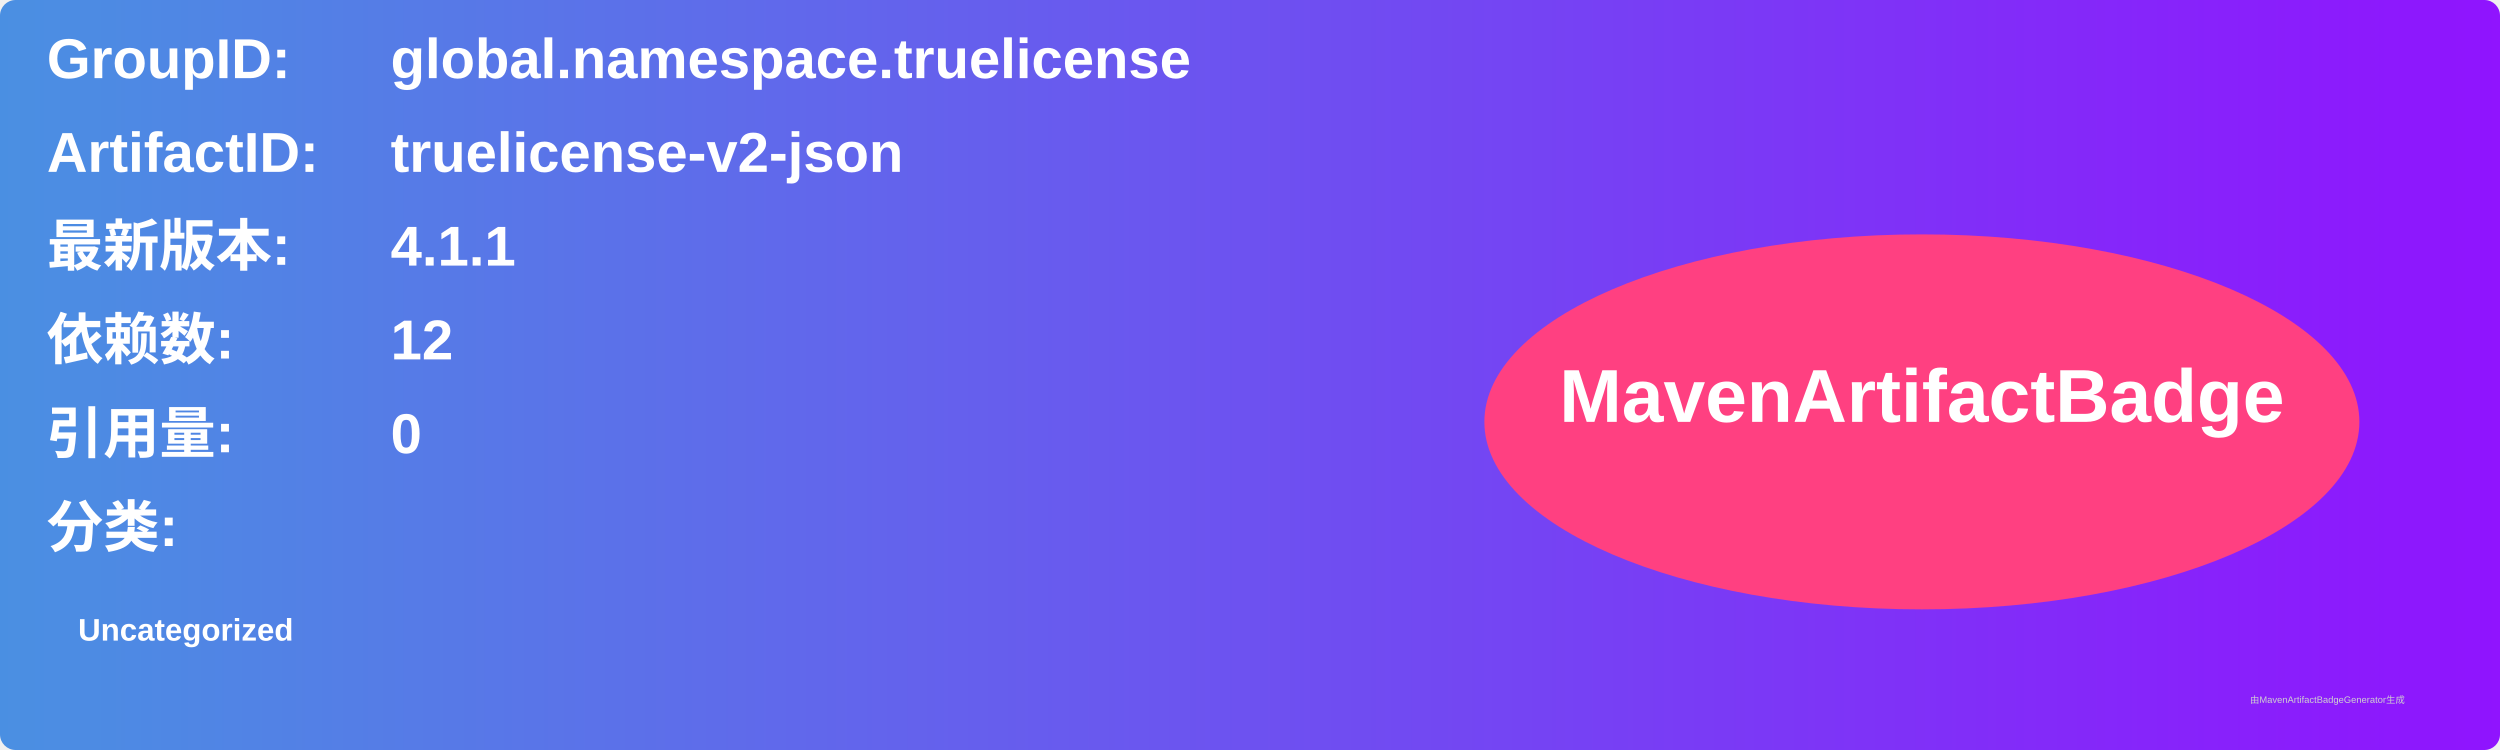
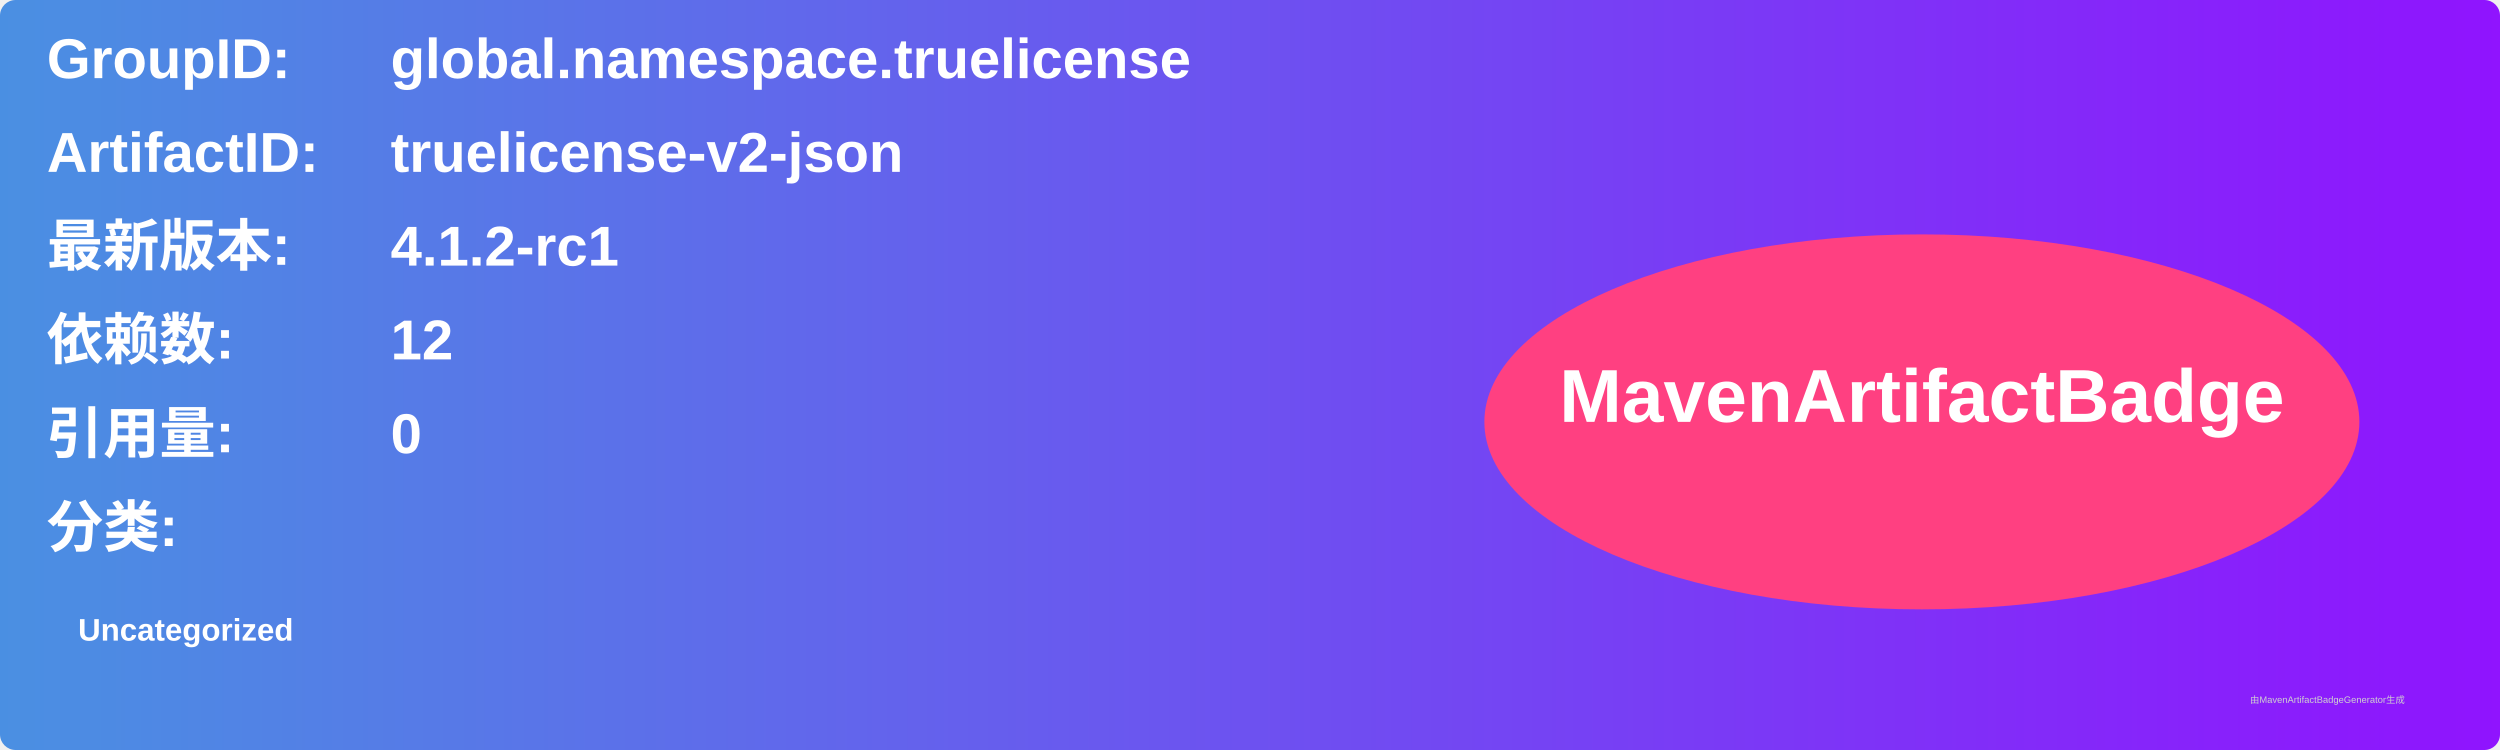
<svg xmlns="http://www.w3.org/2000/svg" width="800" height="240" viewBox="0 0 800 240">
  <linearGradient id="grad" x1="0%" y1="0%" x2="100%" y2="0%">
    <stop offset="0%" stop-color="#4a90e2" />
    <stop offset="100%" stop-color="#9013fe" />
  </linearGradient>
  <rect width="100%" height="100%" rx="5" ry="5" fill="url(#grad)" />
  <g transform="translate(15, 15)">
    <text x="0" y="10" font-family="Arial" font-size="18" fill="white" font-weight="bold" width="260">GroupID:</text>
    <text x="110" y="10" font-family="Arial" font-size="18" fill="white" font-weight="bold" width="460">global.namespace.truelicense</text>
    <text x="0" y="40" font-family="Arial" font-size="18" fill="white" font-weight="bold" width="260">ArtifactID:</text>
    <text x="110" y="40" font-family="Arial" font-size="18" fill="white" font-weight="bold" width="460">truelicense-v2-json</text>
    <text x="0" y="70" font-family="Arial" font-size="18" fill="white" font-weight="bold">最新版本:</text>
    <text x="110" y="70" font-family="Arial" font-size="18" fill="white" font-weight="bold">
-       <tspan font-weight="bold">4.1.1</tspan>
+       <tspan font-weight="bold">4.1.2-rc1</tspan>
    </text>
    <text x="0" y="100" font-family="Arial" font-size="18" fill="white" font-weight="bold">依赖数: </text>
    <text x="110" y="100" font-family="Arial" font-size="18" fill="white">
      <tspan font-weight="bold">12</tspan>
    </text>
    <text x="0" y="130" font-family="Arial" font-size="18" fill="white" font-weight="bold">引用量: </text>
    <text x="110" y="130" font-family="Arial" font-size="18" fill="white">
      <tspan font-weight="bold">0</tspan>
    </text>
    <text x="0" y="160" font-family="Arial" font-size="18" fill="white" font-weight="bold">分类:</text>
    <text x="10" y="190" font-family="Arial" font-size="10" fill="white">
      <tspan font-weight="bold">Uncategorized</tspan>
    </text>
    <ellipse cx="600" cy="120" rx="140" ry="60" fill="#ff4081" />
    <text x="600" y="120" text-anchor="middle" font-family="Arial" font-size="24" fill="white" font-weight="bold">MavenArtifactBadge</text>
  </g>
  <text x="720" y="225" font-family="Arial" font-size="3" fill="#d0d0d0">由MavenArtifactBadgeGenerator生成</text>
</svg>
